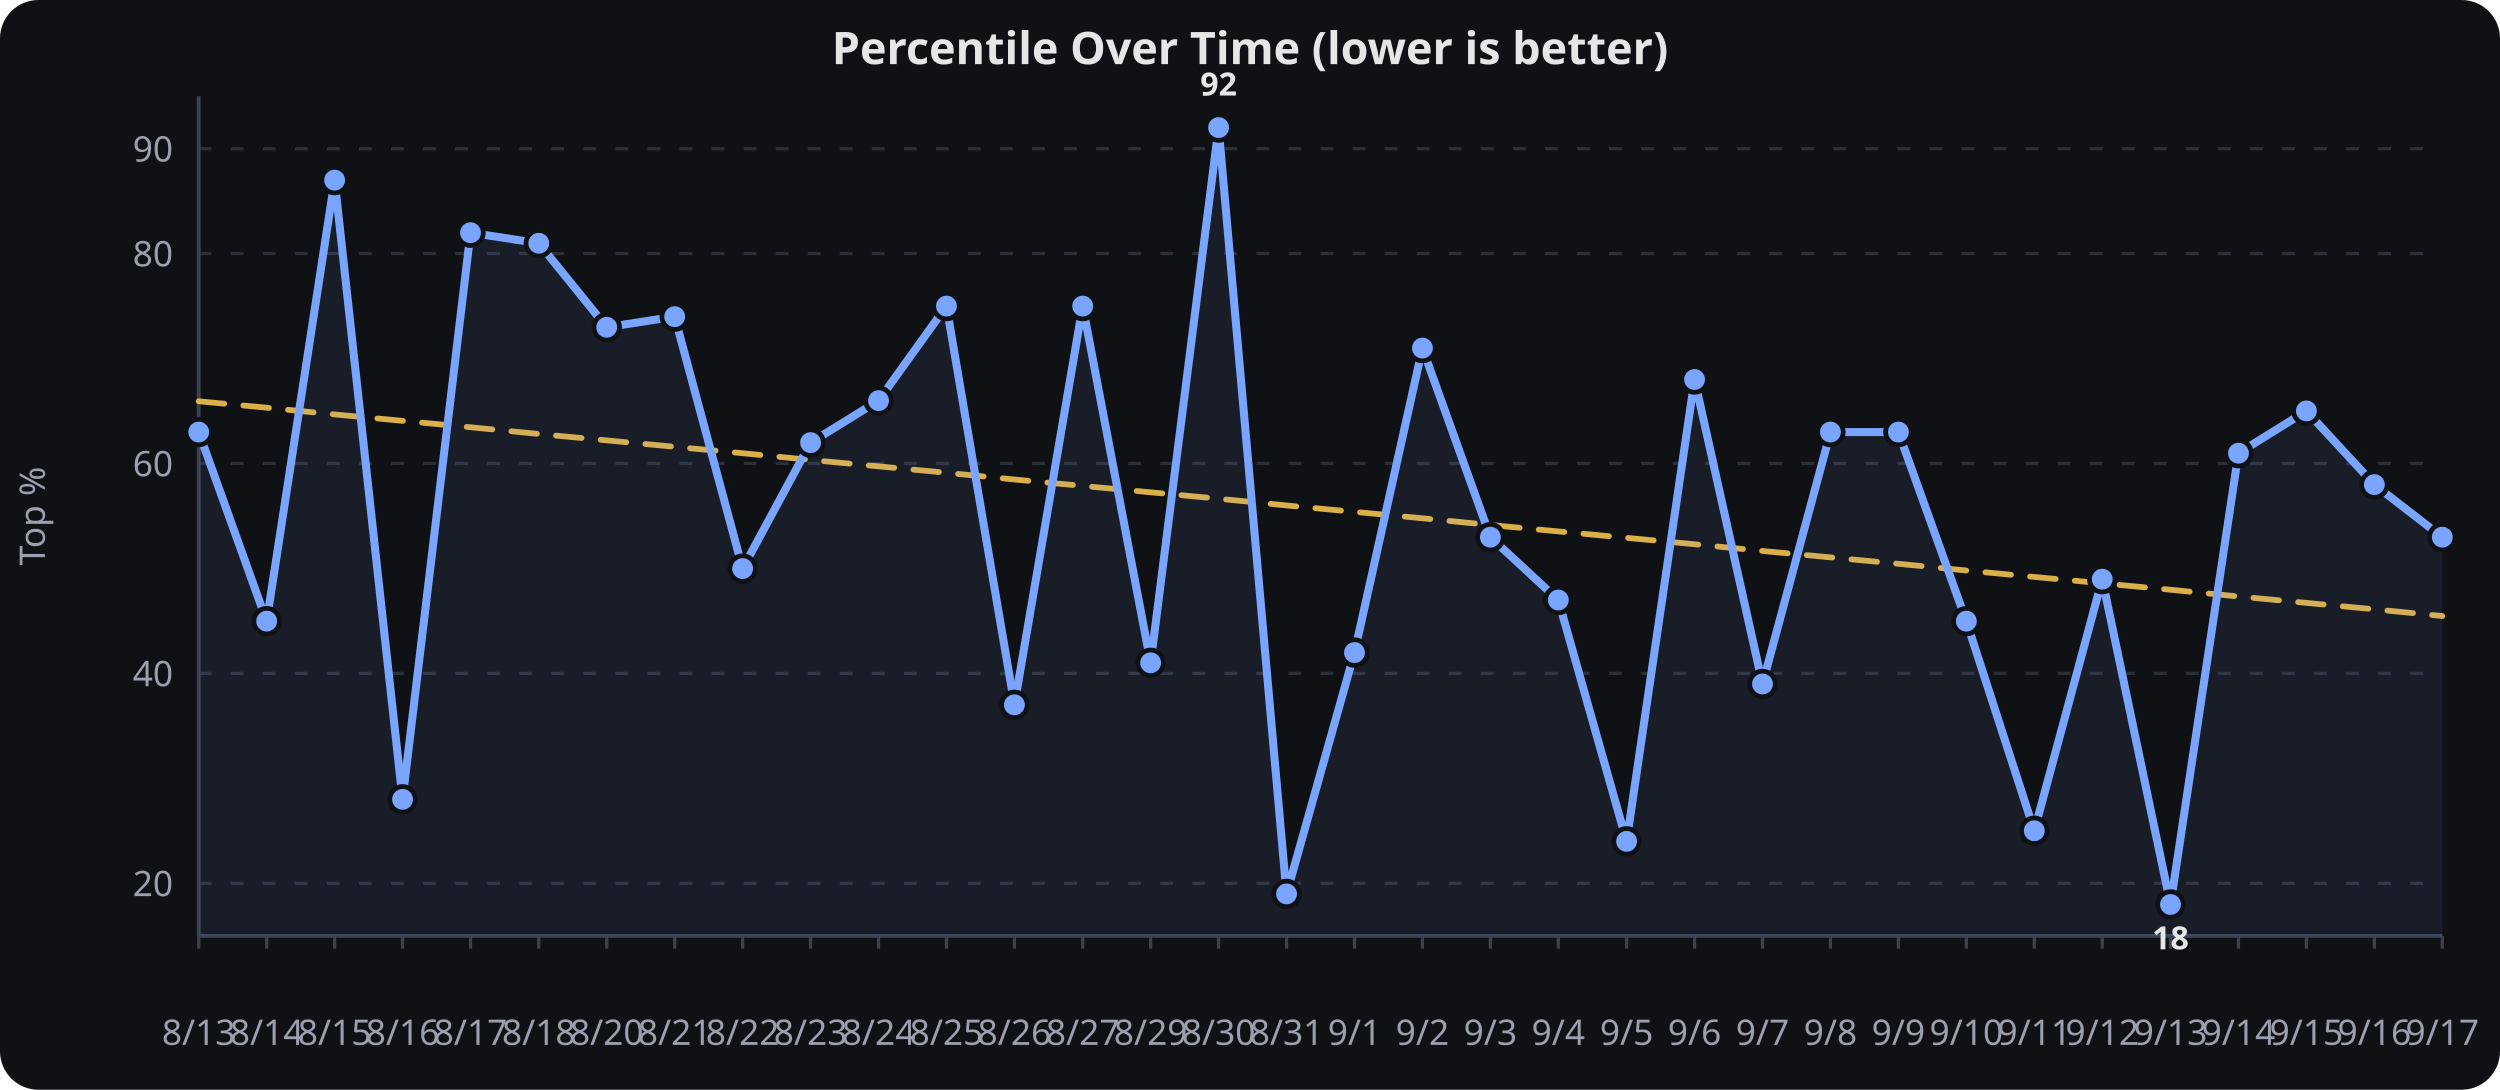
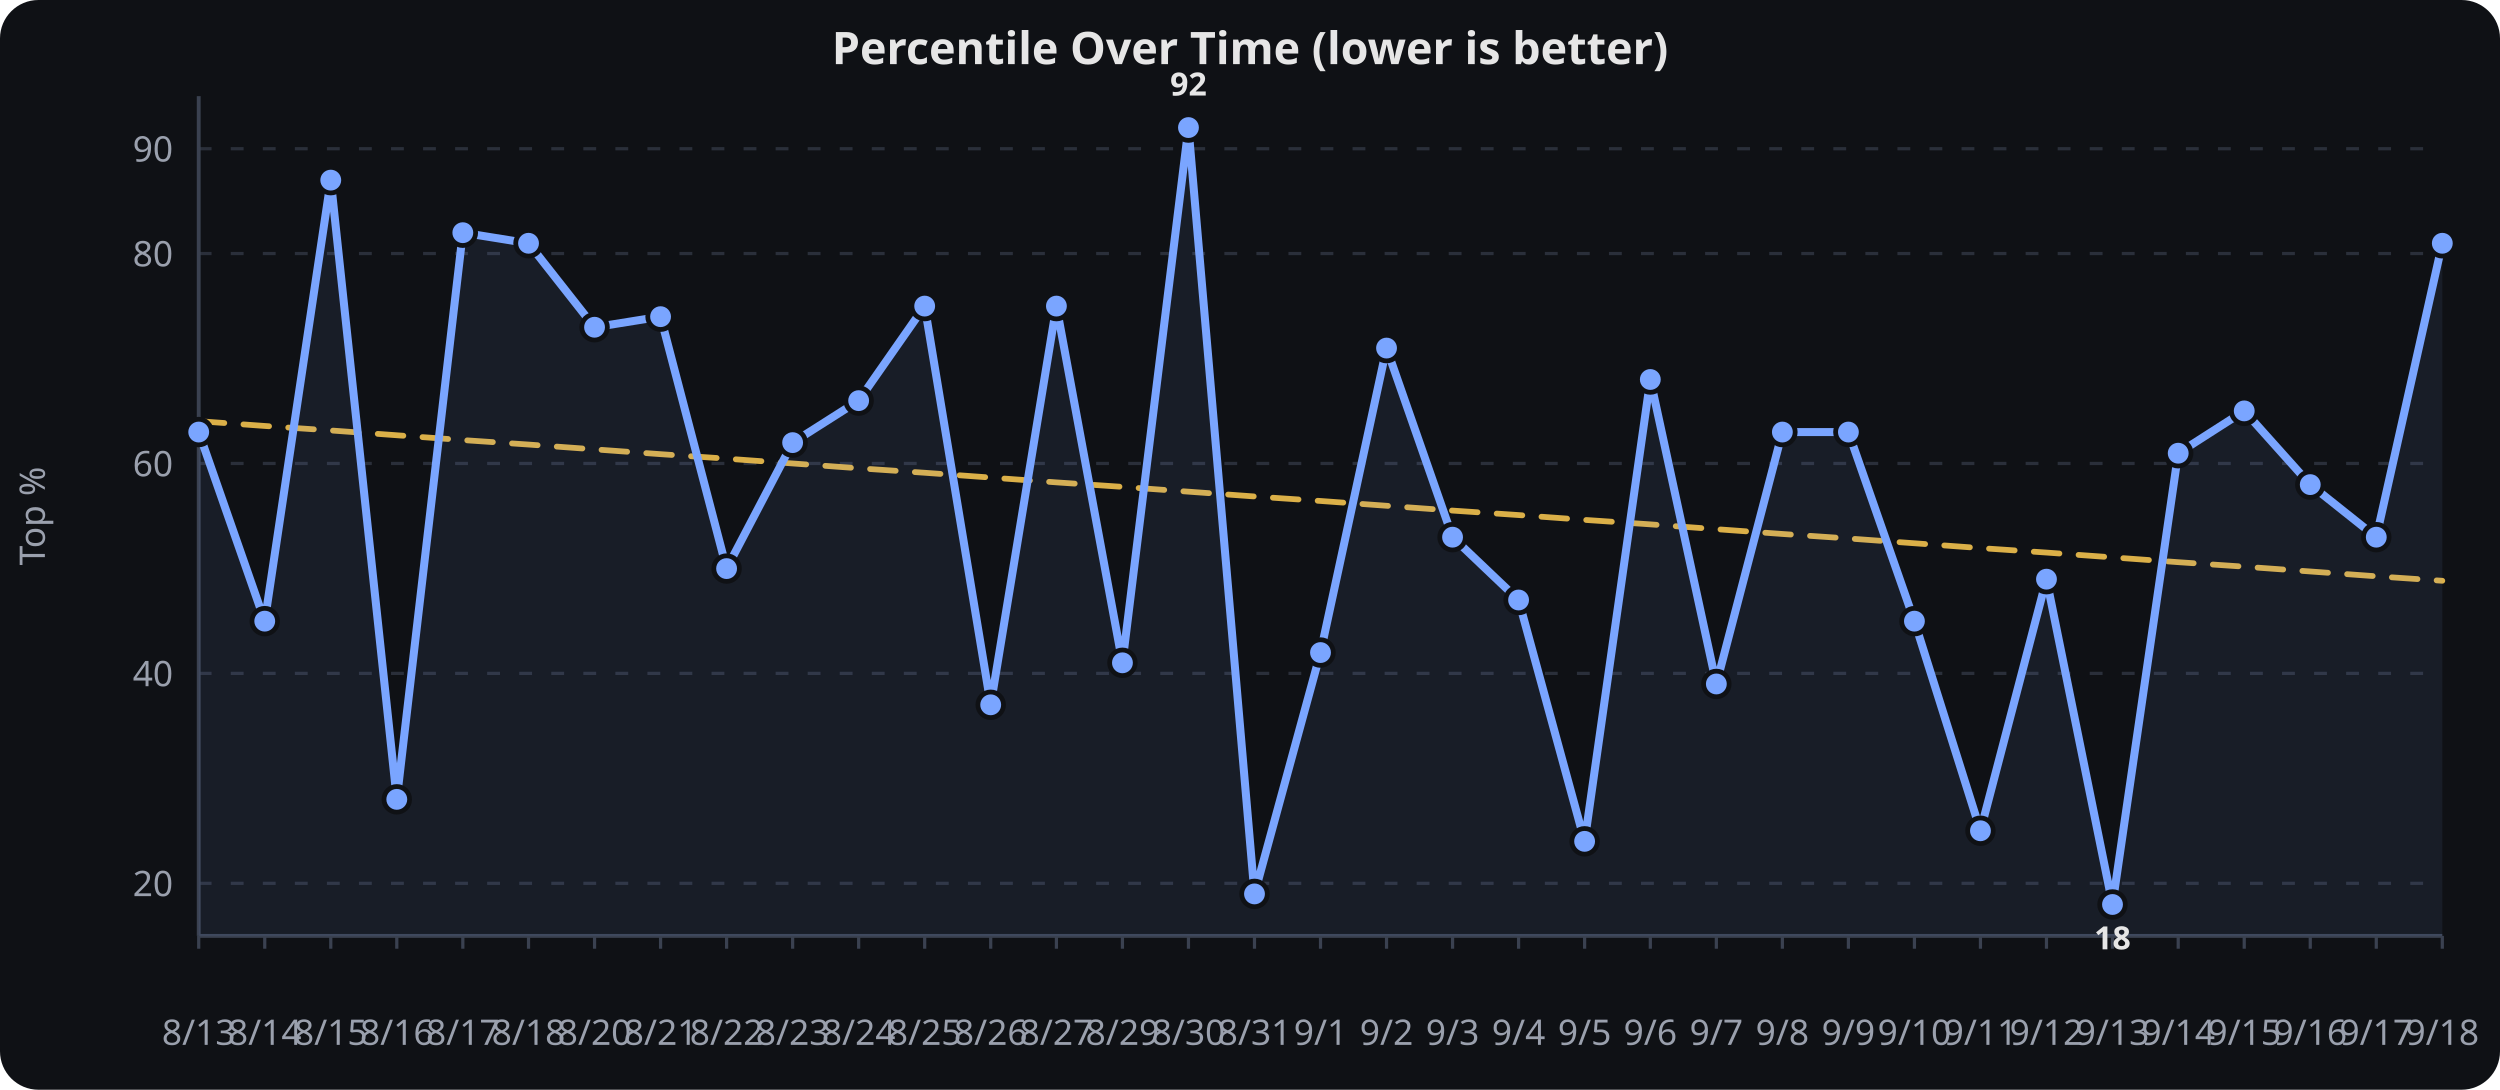
<svg xmlns="http://www.w3.org/2000/svg" viewBox="0 0 780 340" width="100%" height="340" role="img" aria-label="Percentile Over Time (lower is better)">
  <rect width="780" height="340" fill="#0f1115" rx="12" />
  <text x="390.0" y="20" text-anchor="middle" font-family="sans-serif" font-size="14" font-weight="600" fill="#e6e6e6">Percentile Over Time (lower is better)</text>
  <line x1="62" x2="762" y1="275.6" y2="275.6" stroke="#2a2f3a" stroke-width="1" stroke-dasharray="4 6" />
  <text x="54" y="279.6" text-anchor="end" font-family="sans-serif" font-size="11" fill="#9aa0ad">20</text>
  <line x1="62" x2="762" y1="210.1" y2="210.1" stroke="#2a2f3a" stroke-width="1" stroke-dasharray="4 6" />
  <text x="54" y="214.1" text-anchor="end" font-family="sans-serif" font-size="11" fill="#9aa0ad">40</text>
  <line x1="62" x2="762" y1="144.6" y2="144.6" stroke="#2a2f3a" stroke-width="1" stroke-dasharray="4 6" />
  <text x="54" y="148.6" text-anchor="end" font-family="sans-serif" font-size="11" fill="#9aa0ad">60</text>
  <line x1="62" x2="762" y1="79.1" y2="79.1" stroke="#2a2f3a" stroke-width="1" stroke-dasharray="4 6" />
  <text x="54" y="83.1" text-anchor="end" font-family="sans-serif" font-size="11" fill="#9aa0ad">80</text>
  <line x1="62" x2="762" y1="46.4" y2="46.4" stroke="#2a2f3a" stroke-width="1" stroke-dasharray="4 6" />
  <text x="54" y="50.4" text-anchor="end" font-family="sans-serif" font-size="11" fill="#9aa0ad">90</text>
  <line x1="62.0" x2="62.0" y1="292" y2="296" stroke="#3a4150" stroke-width="1" />
  <text x="62.0" y="326" text-anchor="middle" font-family="sans-serif" font-size="11" fill="#9aa0ad">8/13</text>
-   <line x1="83.2" x2="83.2" y1="292" y2="296" stroke="#3a4150" stroke-width="1" />
-   <text x="83.2" y="326" text-anchor="middle" font-family="sans-serif" font-size="11" fill="#9aa0ad">8/14</text>
-   <line x1="104.4" x2="104.4" y1="292" y2="296" stroke="#3a4150" stroke-width="1" />
-   <text x="104.4" y="326" text-anchor="middle" font-family="sans-serif" font-size="11" fill="#9aa0ad">8/15</text>
-   <line x1="125.6" x2="125.6" y1="292" y2="296" stroke="#3a4150" stroke-width="1" />
-   <text x="125.6" y="326" text-anchor="middle" font-family="sans-serif" font-size="11" fill="#9aa0ad">8/16</text>
-   <line x1="146.8" x2="146.8" y1="292" y2="296" stroke="#3a4150" stroke-width="1" />
-   <text x="146.8" y="326" text-anchor="middle" font-family="sans-serif" font-size="11" fill="#9aa0ad">8/17</text>
-   <line x1="168.1" x2="168.1" y1="292" y2="296" stroke="#3a4150" stroke-width="1" />
-   <text x="168.1" y="326" text-anchor="middle" font-family="sans-serif" font-size="11" fill="#9aa0ad">8/18</text>
-   <line x1="189.3" x2="189.3" y1="292" y2="296" stroke="#3a4150" stroke-width="1" />
-   <text x="189.3" y="326" text-anchor="middle" font-family="sans-serif" font-size="11" fill="#9aa0ad">8/20</text>
-   <line x1="210.5" x2="210.5" y1="292" y2="296" stroke="#3a4150" stroke-width="1" />
-   <text x="210.5" y="326" text-anchor="middle" font-family="sans-serif" font-size="11" fill="#9aa0ad">8/21</text>
-   <line x1="231.7" x2="231.7" y1="292" y2="296" stroke="#3a4150" stroke-width="1" />
-   <text x="231.7" y="326" text-anchor="middle" font-family="sans-serif" font-size="11" fill="#9aa0ad">8/22</text>
-   <line x1="252.9" x2="252.9" y1="292" y2="296" stroke="#3a4150" stroke-width="1" />
-   <text x="252.9" y="326" text-anchor="middle" font-family="sans-serif" font-size="11" fill="#9aa0ad">8/23</text>
-   <line x1="274.1" x2="274.1" y1="292" y2="296" stroke="#3a4150" stroke-width="1" />
-   <text x="274.1" y="326" text-anchor="middle" font-family="sans-serif" font-size="11" fill="#9aa0ad">8/24</text>
-   <line x1="295.3" x2="295.3" y1="292" y2="296" stroke="#3a4150" stroke-width="1" />
-   <text x="295.3" y="326" text-anchor="middle" font-family="sans-serif" font-size="11" fill="#9aa0ad">8/25</text>
-   <line x1="316.5" x2="316.5" y1="292" y2="296" stroke="#3a4150" stroke-width="1" />
-   <text x="316.5" y="326" text-anchor="middle" font-family="sans-serif" font-size="11" fill="#9aa0ad">8/26</text>
-   <line x1="337.8" x2="337.8" y1="292" y2="296" stroke="#3a4150" stroke-width="1" />
-   <text x="337.8" y="326" text-anchor="middle" font-family="sans-serif" font-size="11" fill="#9aa0ad">8/27</text>
-   <line x1="359.0" x2="359.0" y1="292" y2="296" stroke="#3a4150" stroke-width="1" />
-   <text x="359.0" y="326" text-anchor="middle" font-family="sans-serif" font-size="11" fill="#9aa0ad">8/29</text>
-   <line x1="380.2" x2="380.2" y1="292" y2="296" stroke="#3a4150" stroke-width="1" />
-   <text x="380.2" y="326" text-anchor="middle" font-family="sans-serif" font-size="11" fill="#9aa0ad">8/30</text>
-   <line x1="401.4" x2="401.4" y1="292" y2="296" stroke="#3a4150" stroke-width="1" />
-   <text x="401.4" y="326" text-anchor="middle" font-family="sans-serif" font-size="11" fill="#9aa0ad">8/31</text>
-   <line x1="422.6" x2="422.6" y1="292" y2="296" stroke="#3a4150" stroke-width="1" />
-   <text x="422.6" y="326" text-anchor="middle" font-family="sans-serif" font-size="11" fill="#9aa0ad">9/1</text>
-   <line x1="443.8" x2="443.8" y1="292" y2="296" stroke="#3a4150" stroke-width="1" />
-   <text x="443.8" y="326" text-anchor="middle" font-family="sans-serif" font-size="11" fill="#9aa0ad">9/2</text>
-   <line x1="465.0" x2="465.0" y1="292" y2="296" stroke="#3a4150" stroke-width="1" />
-   <text x="465.0" y="326" text-anchor="middle" font-family="sans-serif" font-size="11" fill="#9aa0ad">9/3</text>
-   <line x1="486.2" x2="486.2" y1="292" y2="296" stroke="#3a4150" stroke-width="1" />
-   <text x="486.2" y="326" text-anchor="middle" font-family="sans-serif" font-size="11" fill="#9aa0ad">9/4</text>
-   <line x1="507.5" x2="507.5" y1="292" y2="296" stroke="#3a4150" stroke-width="1" />
-   <text x="507.5" y="326" text-anchor="middle" font-family="sans-serif" font-size="11" fill="#9aa0ad">9/5</text>
-   <line x1="528.7" x2="528.7" y1="292" y2="296" stroke="#3a4150" stroke-width="1" />
-   <text x="528.7" y="326" text-anchor="middle" font-family="sans-serif" font-size="11" fill="#9aa0ad">9/6</text>
-   <line x1="549.9" x2="549.9" y1="292" y2="296" stroke="#3a4150" stroke-width="1" />
-   <text x="549.9" y="326" text-anchor="middle" font-family="sans-serif" font-size="11" fill="#9aa0ad">9/7</text>
-   <line x1="571.1" x2="571.1" y1="292" y2="296" stroke="#3a4150" stroke-width="1" />
-   <text x="571.1" y="326" text-anchor="middle" font-family="sans-serif" font-size="11" fill="#9aa0ad">9/8</text>
-   <line x1="592.3" x2="592.3" y1="292" y2="296" stroke="#3a4150" stroke-width="1" />
-   <text x="592.3" y="326" text-anchor="middle" font-family="sans-serif" font-size="11" fill="#9aa0ad">9/9</text>
-   <line x1="613.5" x2="613.5" y1="292" y2="296" stroke="#3a4150" stroke-width="1" />
-   <text x="613.5" y="326" text-anchor="middle" font-family="sans-serif" font-size="11" fill="#9aa0ad">9/10</text>
-   <line x1="634.7" x2="634.7" y1="292" y2="296" stroke="#3a4150" stroke-width="1" />
-   <text x="634.7" y="326" text-anchor="middle" font-family="sans-serif" font-size="11" fill="#9aa0ad">9/11</text>
-   <line x1="655.9" x2="655.9" y1="292" y2="296" stroke="#3a4150" stroke-width="1" />
-   <text x="655.9" y="326" text-anchor="middle" font-family="sans-serif" font-size="11" fill="#9aa0ad">9/12</text>
-   <line x1="677.2" x2="677.2" y1="292" y2="296" stroke="#3a4150" stroke-width="1" />
-   <text x="677.2" y="326" text-anchor="middle" font-family="sans-serif" font-size="11" fill="#9aa0ad">9/13</text>
-   <line x1="698.4" x2="698.4" y1="292" y2="296" stroke="#3a4150" stroke-width="1" />
-   <text x="698.4" y="326" text-anchor="middle" font-family="sans-serif" font-size="11" fill="#9aa0ad">9/14</text>
-   <line x1="719.6" x2="719.6" y1="292" y2="296" stroke="#3a4150" stroke-width="1" />
-   <text x="719.6" y="326" text-anchor="middle" font-family="sans-serif" font-size="11" fill="#9aa0ad">9/15</text>
-   <line x1="740.8" x2="740.8" y1="292" y2="296" stroke="#3a4150" stroke-width="1" />
-   <text x="740.8" y="326" text-anchor="middle" font-family="sans-serif" font-size="11" fill="#9aa0ad">9/16</text>
+   <line x1="82.6" x2="82.6" y1="292" y2="296" stroke="#3a4150" stroke-width="1" />
+   <text x="82.6" y="326" text-anchor="middle" font-family="sans-serif" font-size="11" fill="#9aa0ad">8/14</text>
+   <line x1="103.2" x2="103.2" y1="292" y2="296" stroke="#3a4150" stroke-width="1" />
+   <text x="103.2" y="326" text-anchor="middle" font-family="sans-serif" font-size="11" fill="#9aa0ad">8/15</text>
+   <line x1="123.8" x2="123.8" y1="292" y2="296" stroke="#3a4150" stroke-width="1" />
+   <text x="123.8" y="326" text-anchor="middle" font-family="sans-serif" font-size="11" fill="#9aa0ad">8/16</text>
+   <line x1="144.4" x2="144.4" y1="292" y2="296" stroke="#3a4150" stroke-width="1" />
+   <text x="144.4" y="326" text-anchor="middle" font-family="sans-serif" font-size="11" fill="#9aa0ad">8/17</text>
+   <line x1="164.9" x2="164.9" y1="292" y2="296" stroke="#3a4150" stroke-width="1" />
+   <text x="164.9" y="326" text-anchor="middle" font-family="sans-serif" font-size="11" fill="#9aa0ad">8/18</text>
+   <line x1="185.5" x2="185.5" y1="292" y2="296" stroke="#3a4150" stroke-width="1" />
+   <text x="185.5" y="326" text-anchor="middle" font-family="sans-serif" font-size="11" fill="#9aa0ad">8/20</text>
+   <line x1="206.1" x2="206.1" y1="292" y2="296" stroke="#3a4150" stroke-width="1" />
+   <text x="206.1" y="326" text-anchor="middle" font-family="sans-serif" font-size="11" fill="#9aa0ad">8/21</text>
+   <line x1="226.7" x2="226.7" y1="292" y2="296" stroke="#3a4150" stroke-width="1" />
+   <text x="226.7" y="326" text-anchor="middle" font-family="sans-serif" font-size="11" fill="#9aa0ad">8/22</text>
+   <line x1="247.3" x2="247.3" y1="292" y2="296" stroke="#3a4150" stroke-width="1" />
+   <text x="247.3" y="326" text-anchor="middle" font-family="sans-serif" font-size="11" fill="#9aa0ad">8/23</text>
+   <line x1="267.9" x2="267.9" y1="292" y2="296" stroke="#3a4150" stroke-width="1" />
+   <text x="267.9" y="326" text-anchor="middle" font-family="sans-serif" font-size="11" fill="#9aa0ad">8/24</text>
+   <line x1="288.5" x2="288.5" y1="292" y2="296" stroke="#3a4150" stroke-width="1" />
+   <text x="288.5" y="326" text-anchor="middle" font-family="sans-serif" font-size="11" fill="#9aa0ad">8/25</text>
+   <line x1="309.1" x2="309.1" y1="292" y2="296" stroke="#3a4150" stroke-width="1" />
+   <text x="309.1" y="326" text-anchor="middle" font-family="sans-serif" font-size="11" fill="#9aa0ad">8/26</text>
+   <line x1="329.6" x2="329.6" y1="292" y2="296" stroke="#3a4150" stroke-width="1" />
+   <text x="329.6" y="326" text-anchor="middle" font-family="sans-serif" font-size="11" fill="#9aa0ad">8/27</text>
+   <line x1="350.2" x2="350.2" y1="292" y2="296" stroke="#3a4150" stroke-width="1" />
+   <text x="350.2" y="326" text-anchor="middle" font-family="sans-serif" font-size="11" fill="#9aa0ad">8/29</text>
+   <line x1="370.8" x2="370.8" y1="292" y2="296" stroke="#3a4150" stroke-width="1" />
+   <text x="370.8" y="326" text-anchor="middle" font-family="sans-serif" font-size="11" fill="#9aa0ad">8/30</text>
+   <line x1="391.4" x2="391.4" y1="292" y2="296" stroke="#3a4150" stroke-width="1" />
+   <text x="391.4" y="326" text-anchor="middle" font-family="sans-serif" font-size="11" fill="#9aa0ad">8/31</text>
+   <line x1="412.0" x2="412.0" y1="292" y2="296" stroke="#3a4150" stroke-width="1" />
+   <text x="412.0" y="326" text-anchor="middle" font-family="sans-serif" font-size="11" fill="#9aa0ad">9/1</text>
+   <line x1="432.6" x2="432.6" y1="292" y2="296" stroke="#3a4150" stroke-width="1" />
+   <text x="432.6" y="326" text-anchor="middle" font-family="sans-serif" font-size="11" fill="#9aa0ad">9/2</text>
+   <line x1="453.2" x2="453.2" y1="292" y2="296" stroke="#3a4150" stroke-width="1" />
+   <text x="453.2" y="326" text-anchor="middle" font-family="sans-serif" font-size="11" fill="#9aa0ad">9/3</text>
+   <line x1="473.8" x2="473.8" y1="292" y2="296" stroke="#3a4150" stroke-width="1" />
+   <text x="473.8" y="326" text-anchor="middle" font-family="sans-serif" font-size="11" fill="#9aa0ad">9/4</text>
+   <line x1="494.4" x2="494.4" y1="292" y2="296" stroke="#3a4150" stroke-width="1" />
+   <text x="494.4" y="326" text-anchor="middle" font-family="sans-serif" font-size="11" fill="#9aa0ad">9/5</text>
+   <line x1="514.9" x2="514.9" y1="292" y2="296" stroke="#3a4150" stroke-width="1" />
+   <text x="514.9" y="326" text-anchor="middle" font-family="sans-serif" font-size="11" fill="#9aa0ad">9/6</text>
+   <line x1="535.5" x2="535.5" y1="292" y2="296" stroke="#3a4150" stroke-width="1" />
+   <text x="535.5" y="326" text-anchor="middle" font-family="sans-serif" font-size="11" fill="#9aa0ad">9/7</text>
+   <line x1="556.1" x2="556.1" y1="292" y2="296" stroke="#3a4150" stroke-width="1" />
+   <text x="556.1" y="326" text-anchor="middle" font-family="sans-serif" font-size="11" fill="#9aa0ad">9/8</text>
+   <line x1="576.7" x2="576.7" y1="292" y2="296" stroke="#3a4150" stroke-width="1" />
+   <text x="576.7" y="326" text-anchor="middle" font-family="sans-serif" font-size="11" fill="#9aa0ad">9/9</text>
+   <line x1="597.3" x2="597.3" y1="292" y2="296" stroke="#3a4150" stroke-width="1" />
+   <text x="597.3" y="326" text-anchor="middle" font-family="sans-serif" font-size="11" fill="#9aa0ad">9/10</text>
+   <line x1="617.9" x2="617.9" y1="292" y2="296" stroke="#3a4150" stroke-width="1" />
+   <text x="617.9" y="326" text-anchor="middle" font-family="sans-serif" font-size="11" fill="#9aa0ad">9/11</text>
+   <line x1="638.5" x2="638.5" y1="292" y2="296" stroke="#3a4150" stroke-width="1" />
+   <text x="638.5" y="326" text-anchor="middle" font-family="sans-serif" font-size="11" fill="#9aa0ad">9/12</text>
+   <line x1="659.1" x2="659.1" y1="292" y2="296" stroke="#3a4150" stroke-width="1" />
+   <text x="659.1" y="326" text-anchor="middle" font-family="sans-serif" font-size="11" fill="#9aa0ad">9/13</text>
+   <line x1="679.6" x2="679.6" y1="292" y2="296" stroke="#3a4150" stroke-width="1" />
+   <text x="679.6" y="326" text-anchor="middle" font-family="sans-serif" font-size="11" fill="#9aa0ad">9/14</text>
+   <line x1="700.2" x2="700.2" y1="292" y2="296" stroke="#3a4150" stroke-width="1" />
+   <text x="700.2" y="326" text-anchor="middle" font-family="sans-serif" font-size="11" fill="#9aa0ad">9/15</text>
+   <line x1="720.8" x2="720.8" y1="292" y2="296" stroke="#3a4150" stroke-width="1" />
+   <text x="720.8" y="326" text-anchor="middle" font-family="sans-serif" font-size="11" fill="#9aa0ad">9/16</text>
+   <line x1="741.4" x2="741.4" y1="292" y2="296" stroke="#3a4150" stroke-width="1" />
+   <text x="741.4" y="326" text-anchor="middle" font-family="sans-serif" font-size="11" fill="#9aa0ad">9/17</text>
  <line x1="762.0" x2="762.0" y1="292" y2="296" stroke="#3a4150" stroke-width="1" />
-   <text x="762.0" y="326" text-anchor="middle" font-family="sans-serif" font-size="11" fill="#9aa0ad">9/17</text>
+   <text x="762.0" y="326" text-anchor="middle" font-family="sans-serif" font-size="11" fill="#9aa0ad">9/18</text>
  <line x1="62" x2="62" y1="30" y2="292" stroke="#3a4150" stroke-width="1.2" />
  <line x1="62" x2="762" y1="292" y2="292" stroke="#3a4150" stroke-width="1.2" />
  <text x="14" y="161.0" text-anchor="middle" transform="rotate(-90,14,161.0)" font-family="sans-serif" font-size="11" fill="#9aa0ad">Top %</text>
-   <path d="M 62.0,125.2 L 83.2,127.2 L 104.4,129.3 L 125.6,131.3 L 146.8,133.3 L 168.1,135.4 L 189.3,137.4 L 210.5,139.4 L 231.7,141.4 L 252.9,143.5 L 274.1,145.5 L 295.3,147.5 L 316.5,149.6 L 337.8,151.6 L 359.0,153.6 L 380.2,155.6 L 401.4,157.7 L 422.6,159.7 L 443.8,161.7 L 465.0,163.8 L 486.2,165.8 L 507.5,167.8 L 528.7,169.8 L 549.9,171.9 L 571.1,173.9 L 592.3,175.9 L 613.5,178.0 L 634.7,180.0 L 655.9,182.0 L 677.2,184.0 L 698.4,186.1 L 719.6,188.1 L 740.8,190.1 L 762.0,192.2" fill="none" stroke="#f2c14e" stroke-width="1.8" opacity="0.9" stroke-dasharray="8 6" stroke-linecap="round" stroke-linejoin="round" />
-   <path d="M 62.0,134.8 L 83.2,193.8 L 104.4,56.2 L 125.6,249.4 L 146.8,72.6 L 168.1,75.9 L 189.3,102.1 L 210.5,98.8 L 231.7,177.4 L 252.9,138.1 L 274.1,125.0 L 295.3,95.5 L 316.5,219.9 L 337.8,95.5 L 359.0,206.8 L 380.2,39.8 L 401.4,278.9 L 422.6,203.6 L 443.8,108.6 L 465.0,167.6 L 486.2,187.2 L 507.5,262.5 L 528.7,118.4 L 549.9,213.4 L 571.1,134.8 L 592.3,134.8 L 613.5,193.8 L 634.7,259.2 L 655.9,180.7 L 677.2,282.2 L 698.4,141.4 L 719.6,128.2 L 740.8,151.2 L 762.0,167.6" fill="none" stroke="#7aa5ff" stroke-width="2.5" stroke-linecap="round" stroke-linejoin="round" />
-   <path d="M 62.0,134.8 L 83.2,193.8 L 104.4,56.2 L 125.6,249.4 L 146.8,72.6 L 168.1,75.9 L 189.3,102.1 L 210.5,98.8 L 231.7,177.4 L 252.9,138.1 L 274.1,125.0 L 295.3,95.5 L 316.5,219.9 L 337.8,95.5 L 359.0,206.8 L 380.2,39.8 L 401.4,278.9 L 422.6,203.6 L 443.8,108.6 L 465.0,167.6 L 486.2,187.2 L 507.5,262.5 L 528.7,118.4 L 549.9,213.4 L 571.1,134.8 L 592.3,134.8 L 613.5,193.8 L 634.7,259.2 L 655.9,180.7 L 677.2,282.2 L 698.4,141.4 L 719.6,128.2 L 740.8,151.2 L 762.0,167.6 L 762.0,292.0 L 62.0,292.0 Z" fill="#7aa5ff" opacity="0.08" />
+   <path d="M 62.0,131.4 L 82.6,132.9 L 103.2,134.3 L 123.8,135.8 L 144.4,137.3 L 164.9,138.7 L 185.5,140.2 L 206.1,141.7 L 226.7,143.1 L 247.3,144.6 L 267.9,146.1 L 288.5,147.5 L 309.1,149.0 L 329.6,150.5 L 350.2,151.9 L 370.8,153.4 L 391.4,154.9 L 412.0,156.3 L 432.6,157.8 L 453.2,159.3 L 473.8,160.7 L 494.4,162.2 L 514.9,163.6 L 535.5,165.1 L 556.1,166.6 L 576.7,168.0 L 597.3,169.5 L 617.9,171.0 L 638.5,172.4 L 659.1,173.9 L 679.6,175.4 L 700.2,176.8 L 720.8,178.3 L 741.4,179.8 L 762.0,181.2" fill="none" stroke="#f2c14e" stroke-width="1.8" opacity="0.9" stroke-dasharray="8 6" stroke-linecap="round" stroke-linejoin="round" />
+   <path d="M 62.0,134.8 L 82.6,193.8 L 103.2,56.2 L 123.8,249.4 L 144.4,72.6 L 164.9,75.9 L 185.5,102.1 L 206.1,98.8 L 226.7,177.4 L 247.3,138.1 L 267.9,125.0 L 288.5,95.5 L 309.1,219.9 L 329.6,95.5 L 350.2,206.8 L 370.8,39.8 L 391.4,278.9 L 412.0,203.6 L 432.6,108.6 L 453.2,167.6 L 473.8,187.2 L 494.4,262.5 L 514.9,118.4 L 535.5,213.4 L 556.1,134.8 L 576.7,134.8 L 597.3,193.8 L 617.9,259.2 L 638.5,180.7 L 659.1,282.2 L 679.6,141.4 L 700.2,128.2 L 720.8,151.2 L 741.4,167.6 L 762.0,75.9" fill="none" stroke="#7aa5ff" stroke-width="2.5" stroke-linecap="round" stroke-linejoin="round" />
+   <path d="M 62.0,134.8 L 82.6,193.8 L 103.2,56.2 L 123.8,249.4 L 144.4,72.6 L 164.9,75.9 L 185.5,102.1 L 206.1,98.8 L 226.7,177.4 L 247.3,138.1 L 267.9,125.0 L 288.5,95.5 L 309.1,219.9 L 329.6,95.5 L 350.2,206.8 L 370.8,39.8 L 391.4,278.9 L 412.0,203.6 L 432.6,108.6 L 453.2,167.6 L 473.8,187.2 L 494.4,262.5 L 514.9,118.4 L 535.5,213.4 L 556.1,134.8 L 576.7,134.8 L 597.3,193.8 L 617.9,259.2 L 638.5,180.7 L 659.1,282.2 L 679.6,141.4 L 700.2,128.2 L 720.8,151.2 L 741.4,167.6 L 762.0,75.9 L 762.0,292.0 L 62.0,292.0 Z" fill="#7aa5ff" opacity="0.08" />
  <circle cx="62.0" cy="134.8" r="4" fill="#7aa5ff" stroke="#0f1115" stroke-width="1.5" />
-   <circle cx="83.2" cy="193.8" r="4" fill="#7aa5ff" stroke="#0f1115" stroke-width="1.5" />
-   <circle cx="104.4" cy="56.2" r="4" fill="#7aa5ff" stroke="#0f1115" stroke-width="1.5" />
-   <circle cx="125.6" cy="249.4" r="4" fill="#7aa5ff" stroke="#0f1115" stroke-width="1.5" />
-   <circle cx="146.8" cy="72.6" r="4" fill="#7aa5ff" stroke="#0f1115" stroke-width="1.5" />
-   <circle cx="168.1" cy="75.9" r="4" fill="#7aa5ff" stroke="#0f1115" stroke-width="1.5" />
-   <circle cx="189.3" cy="102.1" r="4" fill="#7aa5ff" stroke="#0f1115" stroke-width="1.5" />
-   <circle cx="210.5" cy="98.8" r="4" fill="#7aa5ff" stroke="#0f1115" stroke-width="1.5" />
-   <circle cx="231.7" cy="177.4" r="4" fill="#7aa5ff" stroke="#0f1115" stroke-width="1.5" />
-   <circle cx="252.9" cy="138.1" r="4" fill="#7aa5ff" stroke="#0f1115" stroke-width="1.5" />
-   <circle cx="274.1" cy="125.0" r="4" fill="#7aa5ff" stroke="#0f1115" stroke-width="1.5" />
-   <circle cx="295.3" cy="95.5" r="4" fill="#7aa5ff" stroke="#0f1115" stroke-width="1.5" />
-   <circle cx="316.5" cy="219.9" r="4" fill="#7aa5ff" stroke="#0f1115" stroke-width="1.5" />
-   <circle cx="337.8" cy="95.5" r="4" fill="#7aa5ff" stroke="#0f1115" stroke-width="1.5" />
-   <circle cx="359.0" cy="206.8" r="4" fill="#7aa5ff" stroke="#0f1115" stroke-width="1.5" />
-   <circle cx="380.2" cy="39.8" r="4" fill="#7aa5ff" stroke="#0f1115" stroke-width="1.5" />
-   <circle cx="401.4" cy="278.9" r="4" fill="#7aa5ff" stroke="#0f1115" stroke-width="1.5" />
-   <circle cx="422.6" cy="203.6" r="4" fill="#7aa5ff" stroke="#0f1115" stroke-width="1.5" />
-   <circle cx="443.8" cy="108.6" r="4" fill="#7aa5ff" stroke="#0f1115" stroke-width="1.5" />
-   <circle cx="465.0" cy="167.6" r="4" fill="#7aa5ff" stroke="#0f1115" stroke-width="1.5" />
-   <circle cx="486.2" cy="187.2" r="4" fill="#7aa5ff" stroke="#0f1115" stroke-width="1.5" />
-   <circle cx="507.5" cy="262.5" r="4" fill="#7aa5ff" stroke="#0f1115" stroke-width="1.5" />
-   <circle cx="528.7" cy="118.4" r="4" fill="#7aa5ff" stroke="#0f1115" stroke-width="1.5" />
-   <circle cx="549.9" cy="213.4" r="4" fill="#7aa5ff" stroke="#0f1115" stroke-width="1.5" />
-   <circle cx="571.1" cy="134.8" r="4" fill="#7aa5ff" stroke="#0f1115" stroke-width="1.5" />
-   <circle cx="592.3" cy="134.8" r="4" fill="#7aa5ff" stroke="#0f1115" stroke-width="1.5" />
-   <circle cx="613.5" cy="193.8" r="4" fill="#7aa5ff" stroke="#0f1115" stroke-width="1.5" />
-   <circle cx="634.7" cy="259.2" r="4" fill="#7aa5ff" stroke="#0f1115" stroke-width="1.5" />
-   <circle cx="655.9" cy="180.7" r="4" fill="#7aa5ff" stroke="#0f1115" stroke-width="1.5" />
-   <circle cx="677.2" cy="282.2" r="4" fill="#7aa5ff" stroke="#0f1115" stroke-width="1.5" />
-   <circle cx="698.4" cy="141.4" r="4" fill="#7aa5ff" stroke="#0f1115" stroke-width="1.5" />
-   <circle cx="719.6" cy="128.2" r="4" fill="#7aa5ff" stroke="#0f1115" stroke-width="1.5" />
-   <circle cx="740.8" cy="151.2" r="4" fill="#7aa5ff" stroke="#0f1115" stroke-width="1.5" />
-   <circle cx="762.0" cy="167.6" r="4" fill="#7aa5ff" stroke="#0f1115" stroke-width="1.5" />
-   <text x="380.2" y="29.8" text-anchor="middle" font-family="sans-serif" font-size="10" font-weight="700" fill="#e6e6e6">92</text>
-   <text x="677.2" y="296.2" text-anchor="middle" font-family="sans-serif" font-size="10" font-weight="700" fill="#e6e6e6">18</text>
+   <circle cx="82.6" cy="193.8" r="4" fill="#7aa5ff" stroke="#0f1115" stroke-width="1.5" />
+   <circle cx="103.2" cy="56.2" r="4" fill="#7aa5ff" stroke="#0f1115" stroke-width="1.5" />
+   <circle cx="123.8" cy="249.4" r="4" fill="#7aa5ff" stroke="#0f1115" stroke-width="1.5" />
+   <circle cx="144.4" cy="72.6" r="4" fill="#7aa5ff" stroke="#0f1115" stroke-width="1.5" />
+   <circle cx="164.9" cy="75.9" r="4" fill="#7aa5ff" stroke="#0f1115" stroke-width="1.5" />
+   <circle cx="185.5" cy="102.1" r="4" fill="#7aa5ff" stroke="#0f1115" stroke-width="1.5" />
+   <circle cx="206.1" cy="98.8" r="4" fill="#7aa5ff" stroke="#0f1115" stroke-width="1.5" />
+   <circle cx="226.7" cy="177.4" r="4" fill="#7aa5ff" stroke="#0f1115" stroke-width="1.5" />
+   <circle cx="247.3" cy="138.1" r="4" fill="#7aa5ff" stroke="#0f1115" stroke-width="1.5" />
+   <circle cx="267.9" cy="125.0" r="4" fill="#7aa5ff" stroke="#0f1115" stroke-width="1.5" />
+   <circle cx="288.5" cy="95.5" r="4" fill="#7aa5ff" stroke="#0f1115" stroke-width="1.5" />
+   <circle cx="309.1" cy="219.9" r="4" fill="#7aa5ff" stroke="#0f1115" stroke-width="1.5" />
+   <circle cx="329.6" cy="95.5" r="4" fill="#7aa5ff" stroke="#0f1115" stroke-width="1.5" />
+   <circle cx="350.2" cy="206.8" r="4" fill="#7aa5ff" stroke="#0f1115" stroke-width="1.5" />
+   <circle cx="370.8" cy="39.8" r="4" fill="#7aa5ff" stroke="#0f1115" stroke-width="1.5" />
+   <circle cx="391.4" cy="278.9" r="4" fill="#7aa5ff" stroke="#0f1115" stroke-width="1.5" />
+   <circle cx="412.0" cy="203.6" r="4" fill="#7aa5ff" stroke="#0f1115" stroke-width="1.5" />
+   <circle cx="432.6" cy="108.6" r="4" fill="#7aa5ff" stroke="#0f1115" stroke-width="1.5" />
+   <circle cx="453.2" cy="167.6" r="4" fill="#7aa5ff" stroke="#0f1115" stroke-width="1.5" />
+   <circle cx="473.8" cy="187.2" r="4" fill="#7aa5ff" stroke="#0f1115" stroke-width="1.5" />
+   <circle cx="494.4" cy="262.5" r="4" fill="#7aa5ff" stroke="#0f1115" stroke-width="1.5" />
+   <circle cx="514.9" cy="118.4" r="4" fill="#7aa5ff" stroke="#0f1115" stroke-width="1.5" />
+   <circle cx="535.5" cy="213.4" r="4" fill="#7aa5ff" stroke="#0f1115" stroke-width="1.5" />
+   <circle cx="556.1" cy="134.8" r="4" fill="#7aa5ff" stroke="#0f1115" stroke-width="1.5" />
+   <circle cx="576.7" cy="134.8" r="4" fill="#7aa5ff" stroke="#0f1115" stroke-width="1.5" />
+   <circle cx="597.3" cy="193.8" r="4" fill="#7aa5ff" stroke="#0f1115" stroke-width="1.5" />
+   <circle cx="617.9" cy="259.2" r="4" fill="#7aa5ff" stroke="#0f1115" stroke-width="1.5" />
+   <circle cx="638.5" cy="180.7" r="4" fill="#7aa5ff" stroke="#0f1115" stroke-width="1.5" />
+   <circle cx="659.1" cy="282.2" r="4" fill="#7aa5ff" stroke="#0f1115" stroke-width="1.5" />
+   <circle cx="679.6" cy="141.4" r="4" fill="#7aa5ff" stroke="#0f1115" stroke-width="1.5" />
+   <circle cx="700.2" cy="128.2" r="4" fill="#7aa5ff" stroke="#0f1115" stroke-width="1.5" />
+   <circle cx="720.8" cy="151.2" r="4" fill="#7aa5ff" stroke="#0f1115" stroke-width="1.5" />
+   <circle cx="741.4" cy="167.6" r="4" fill="#7aa5ff" stroke="#0f1115" stroke-width="1.5" />
+   <circle cx="762.0" cy="75.9" r="4" fill="#7aa5ff" stroke="#0f1115" stroke-width="1.5" />
+   <text x="370.8" y="29.8" text-anchor="middle" font-family="sans-serif" font-size="10" font-weight="700" fill="#e6e6e6">92</text>
+   <text x="659.1" y="296.2" text-anchor="middle" font-family="sans-serif" font-size="10" font-weight="700" fill="#e6e6e6">18</text>
</svg>
